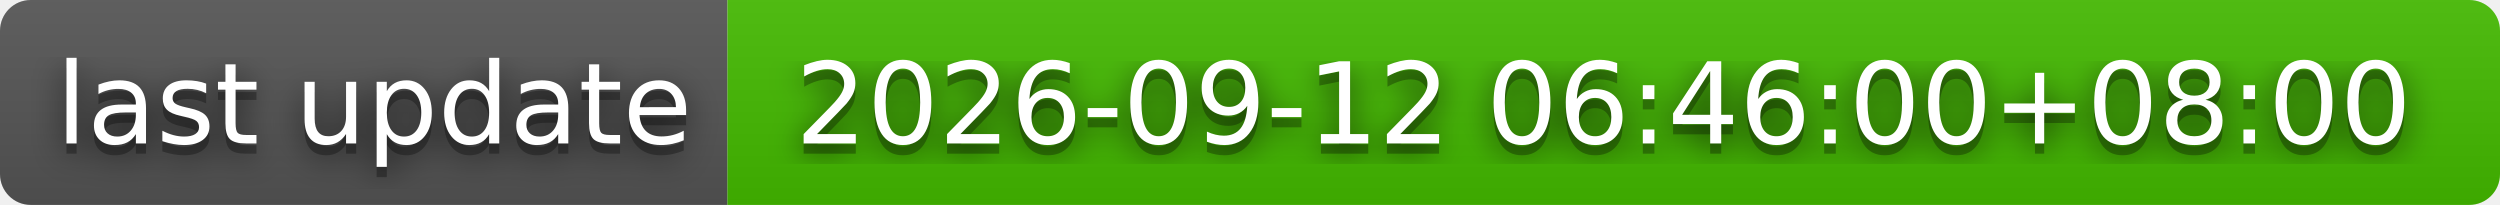
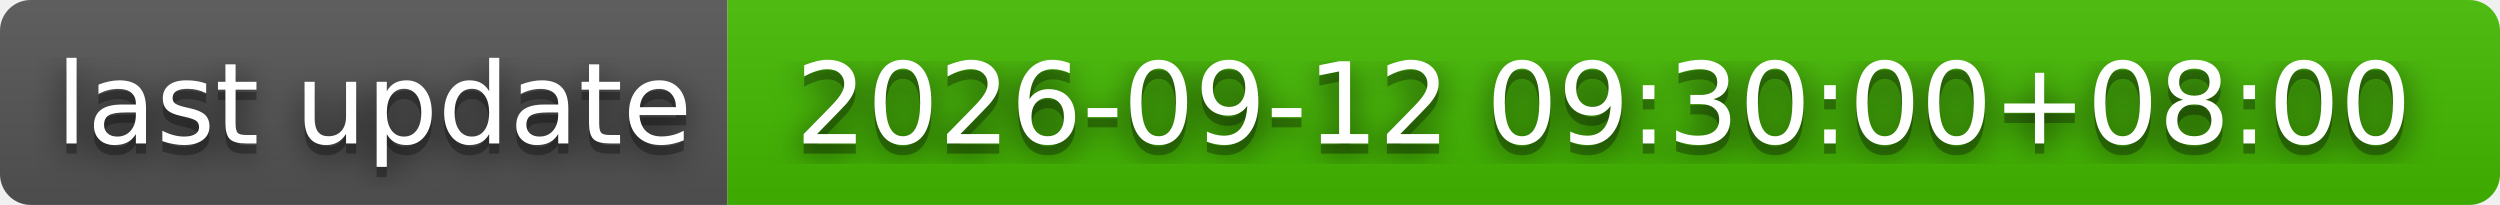
- <svg xmlns="http://www.w3.org/2000/svg" width="244" height="20" role="img" aria-label="last update: 2026-09-12 06:46:00+08:00">
+ <svg xmlns="http://www.w3.org/2000/svg" width="244" height="20" role="img" aria-label="last update: 2026-09-12 09:30:00+08:00">
  <filter id="blur">
    <feGaussianBlur stdDeviation="16" />
  </filter>
  <linearGradient id="s" x2="0" y2="100%">
    <stop offset="0" stop-color="#bbb" stop-opacity=".1" />
    <stop offset="1" stop-opacity=".1" />
  </linearGradient>
  <clipPath id="r">
    <rect width="244" height="20" rx="3" />
  </clipPath>
  <g clip-path="url(#r)">
    <rect width="71" height="20" fill="#555" />
    <rect x="71" width="173" height="20" fill="#4b0" />
    <rect width="244" height="20" fill="url(#s)" />
  </g>
  <g fill="#fff" text-anchor="middle" font-family="Verdana,Geneva,DejaVu Sans,sans-serif" text-rendering="geometricPrecision" font-size="110">
    <g transform="scale(.1)">
      <g aria-hidden="true" fill="#010101">
        <text x="365" y="150" fill-opacity=".8" filter="url(#blur)" textLength="610">last update</text>
        <text x="365" y="150" fill-opacity=".3" textLength="610">last update</text>
      </g>
      <text x="365" y="140" textLength="610">last update</text>
    </g>
    <g transform="scale(.1)">
      <g aria-hidden="true" fill="#010101">
-         <text x="1565" y="150" fill-opacity=".8" filter="url(#blur)" textLength="1630">2026-09-12 06:46:00+08:00</text>
-         <text x="1565" y="150" fill-opacity=".3" textLength="1630">2026-09-12 06:46:00+08:00</text>
+         <text x="1565" y="150" fill-opacity=".8" filter="url(#blur)" textLength="1630">2026-09-12 09:30:00+08:00</text>
+         <text x="1565" y="150" fill-opacity=".3" textLength="1630">2026-09-12 09:30:00+08:00</text>
      </g>
-       <text x="1565" y="140" textLength="1630">2026-09-12 06:46:00+08:00</text>
+       <text x="1565" y="140" textLength="1630">2026-09-12 09:30:00+08:00</text>
    </g>
  </g>
</svg>
